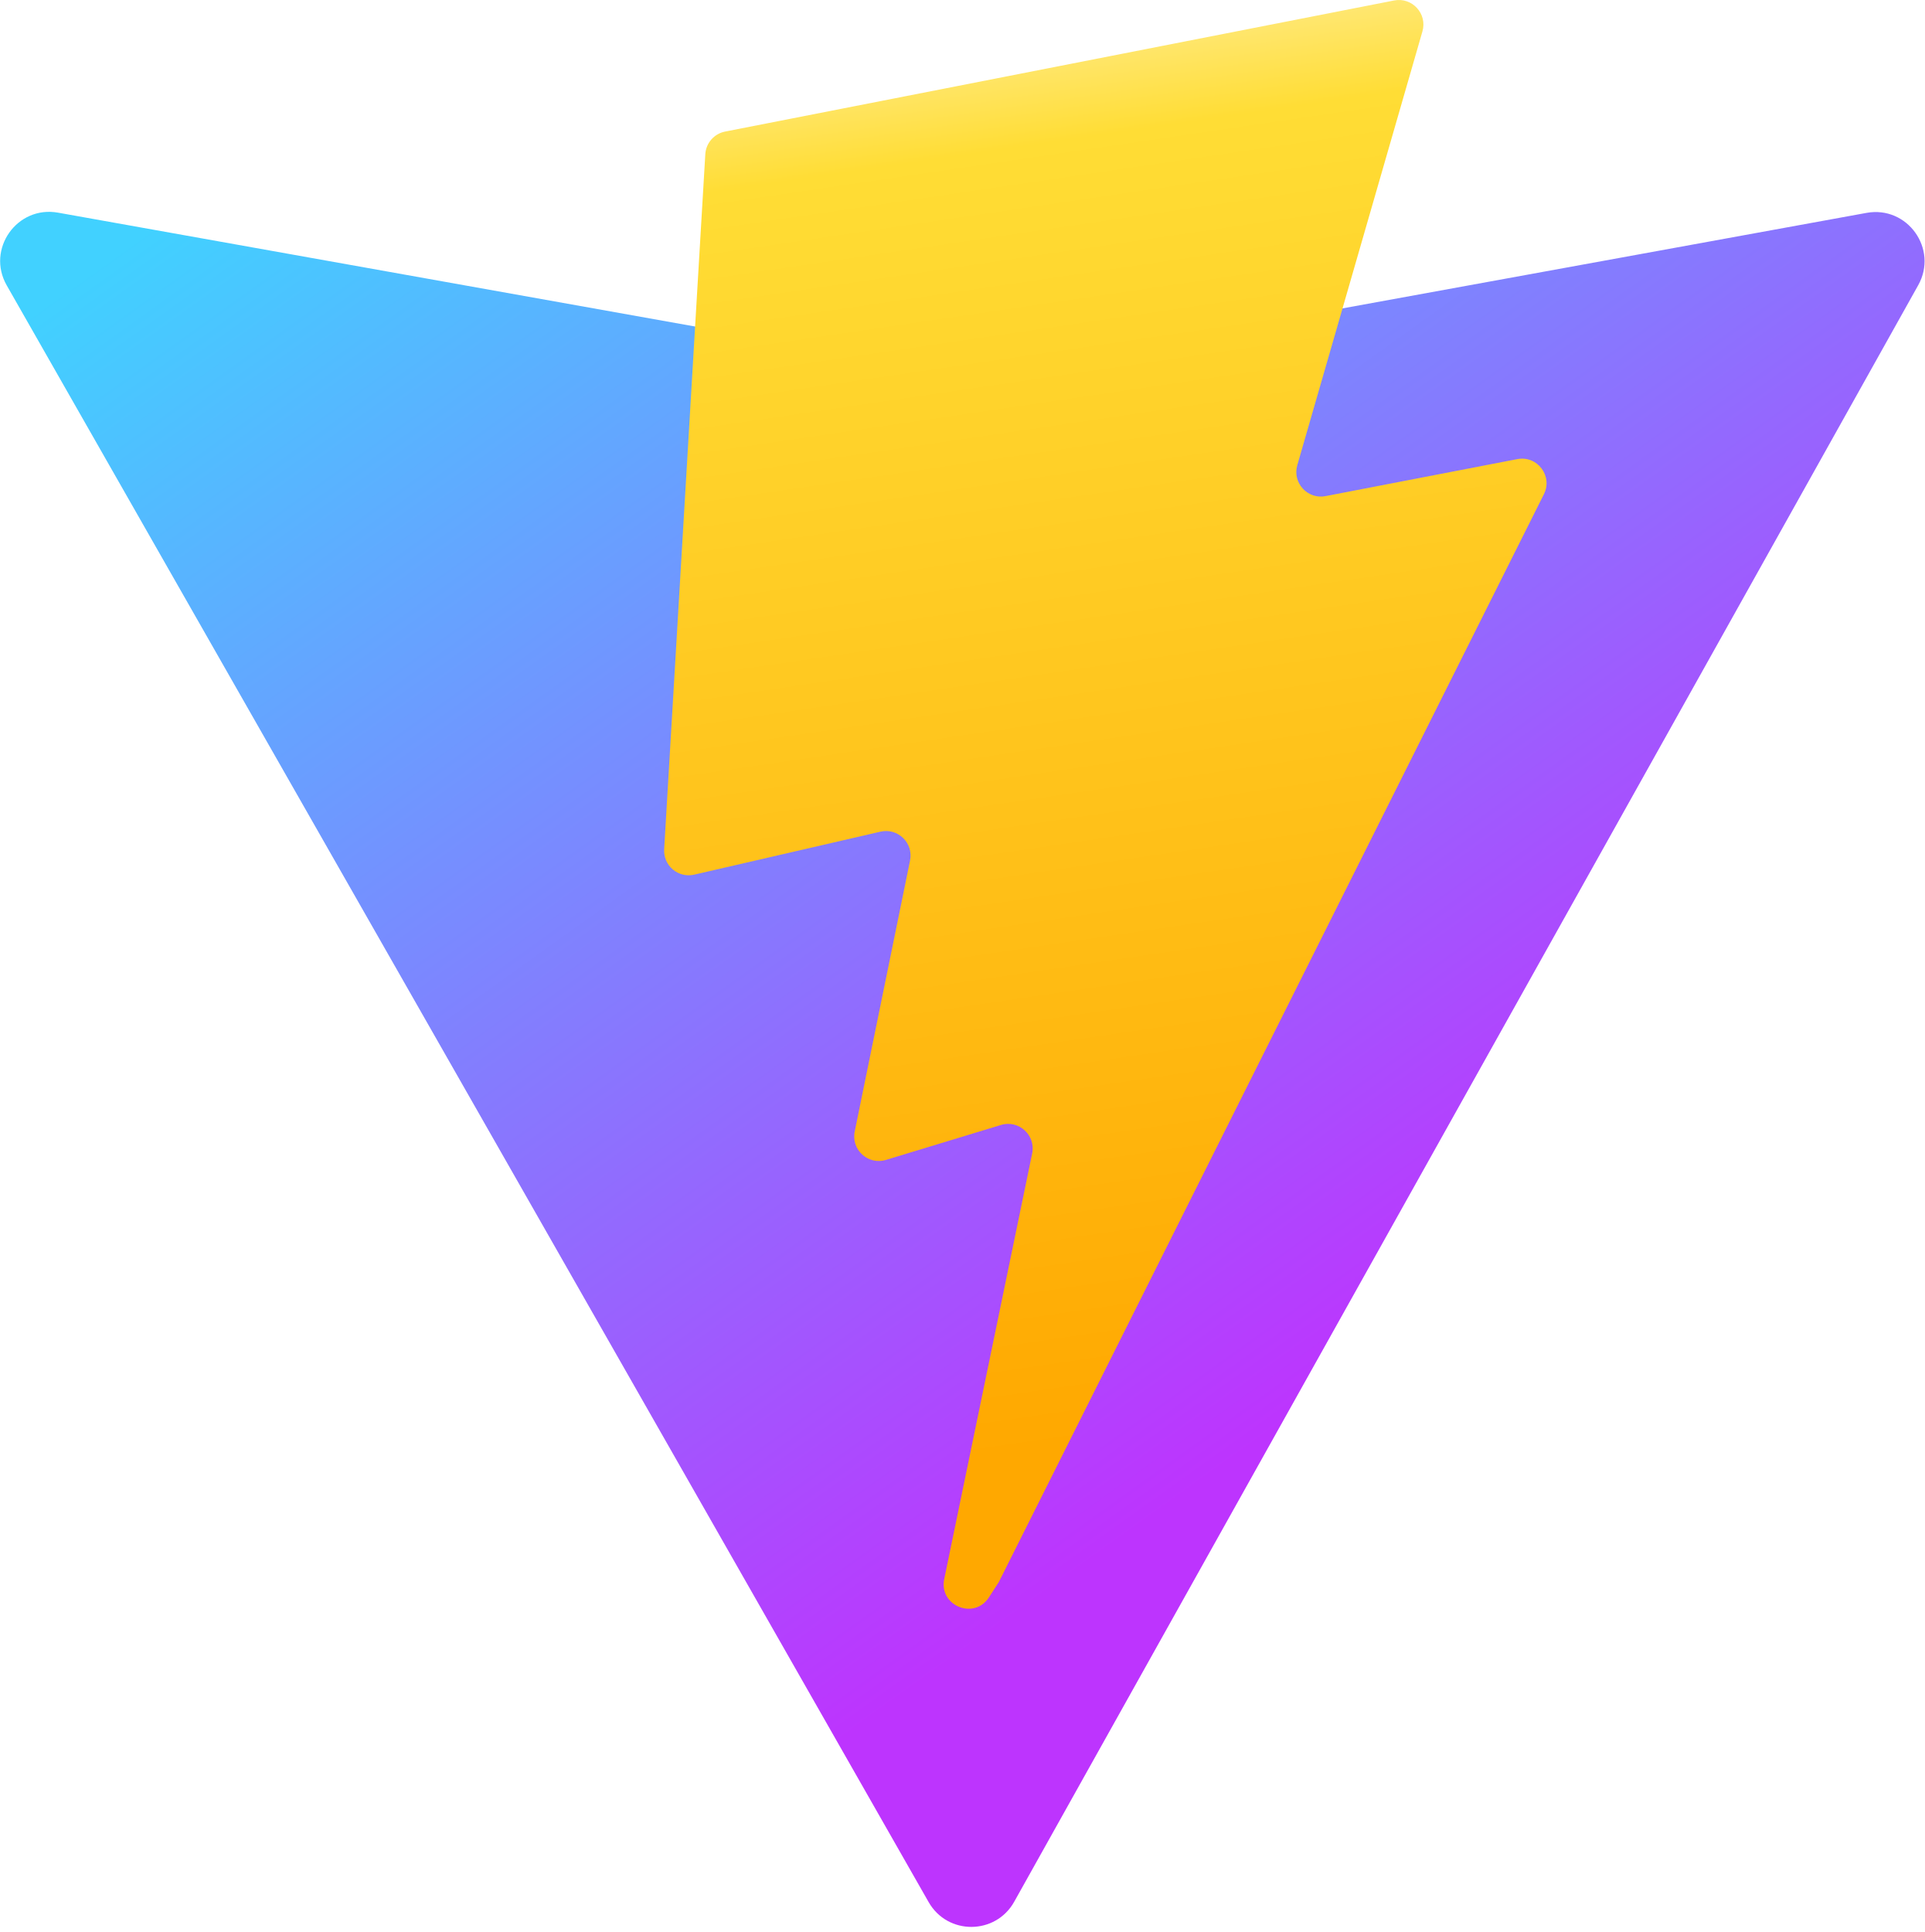
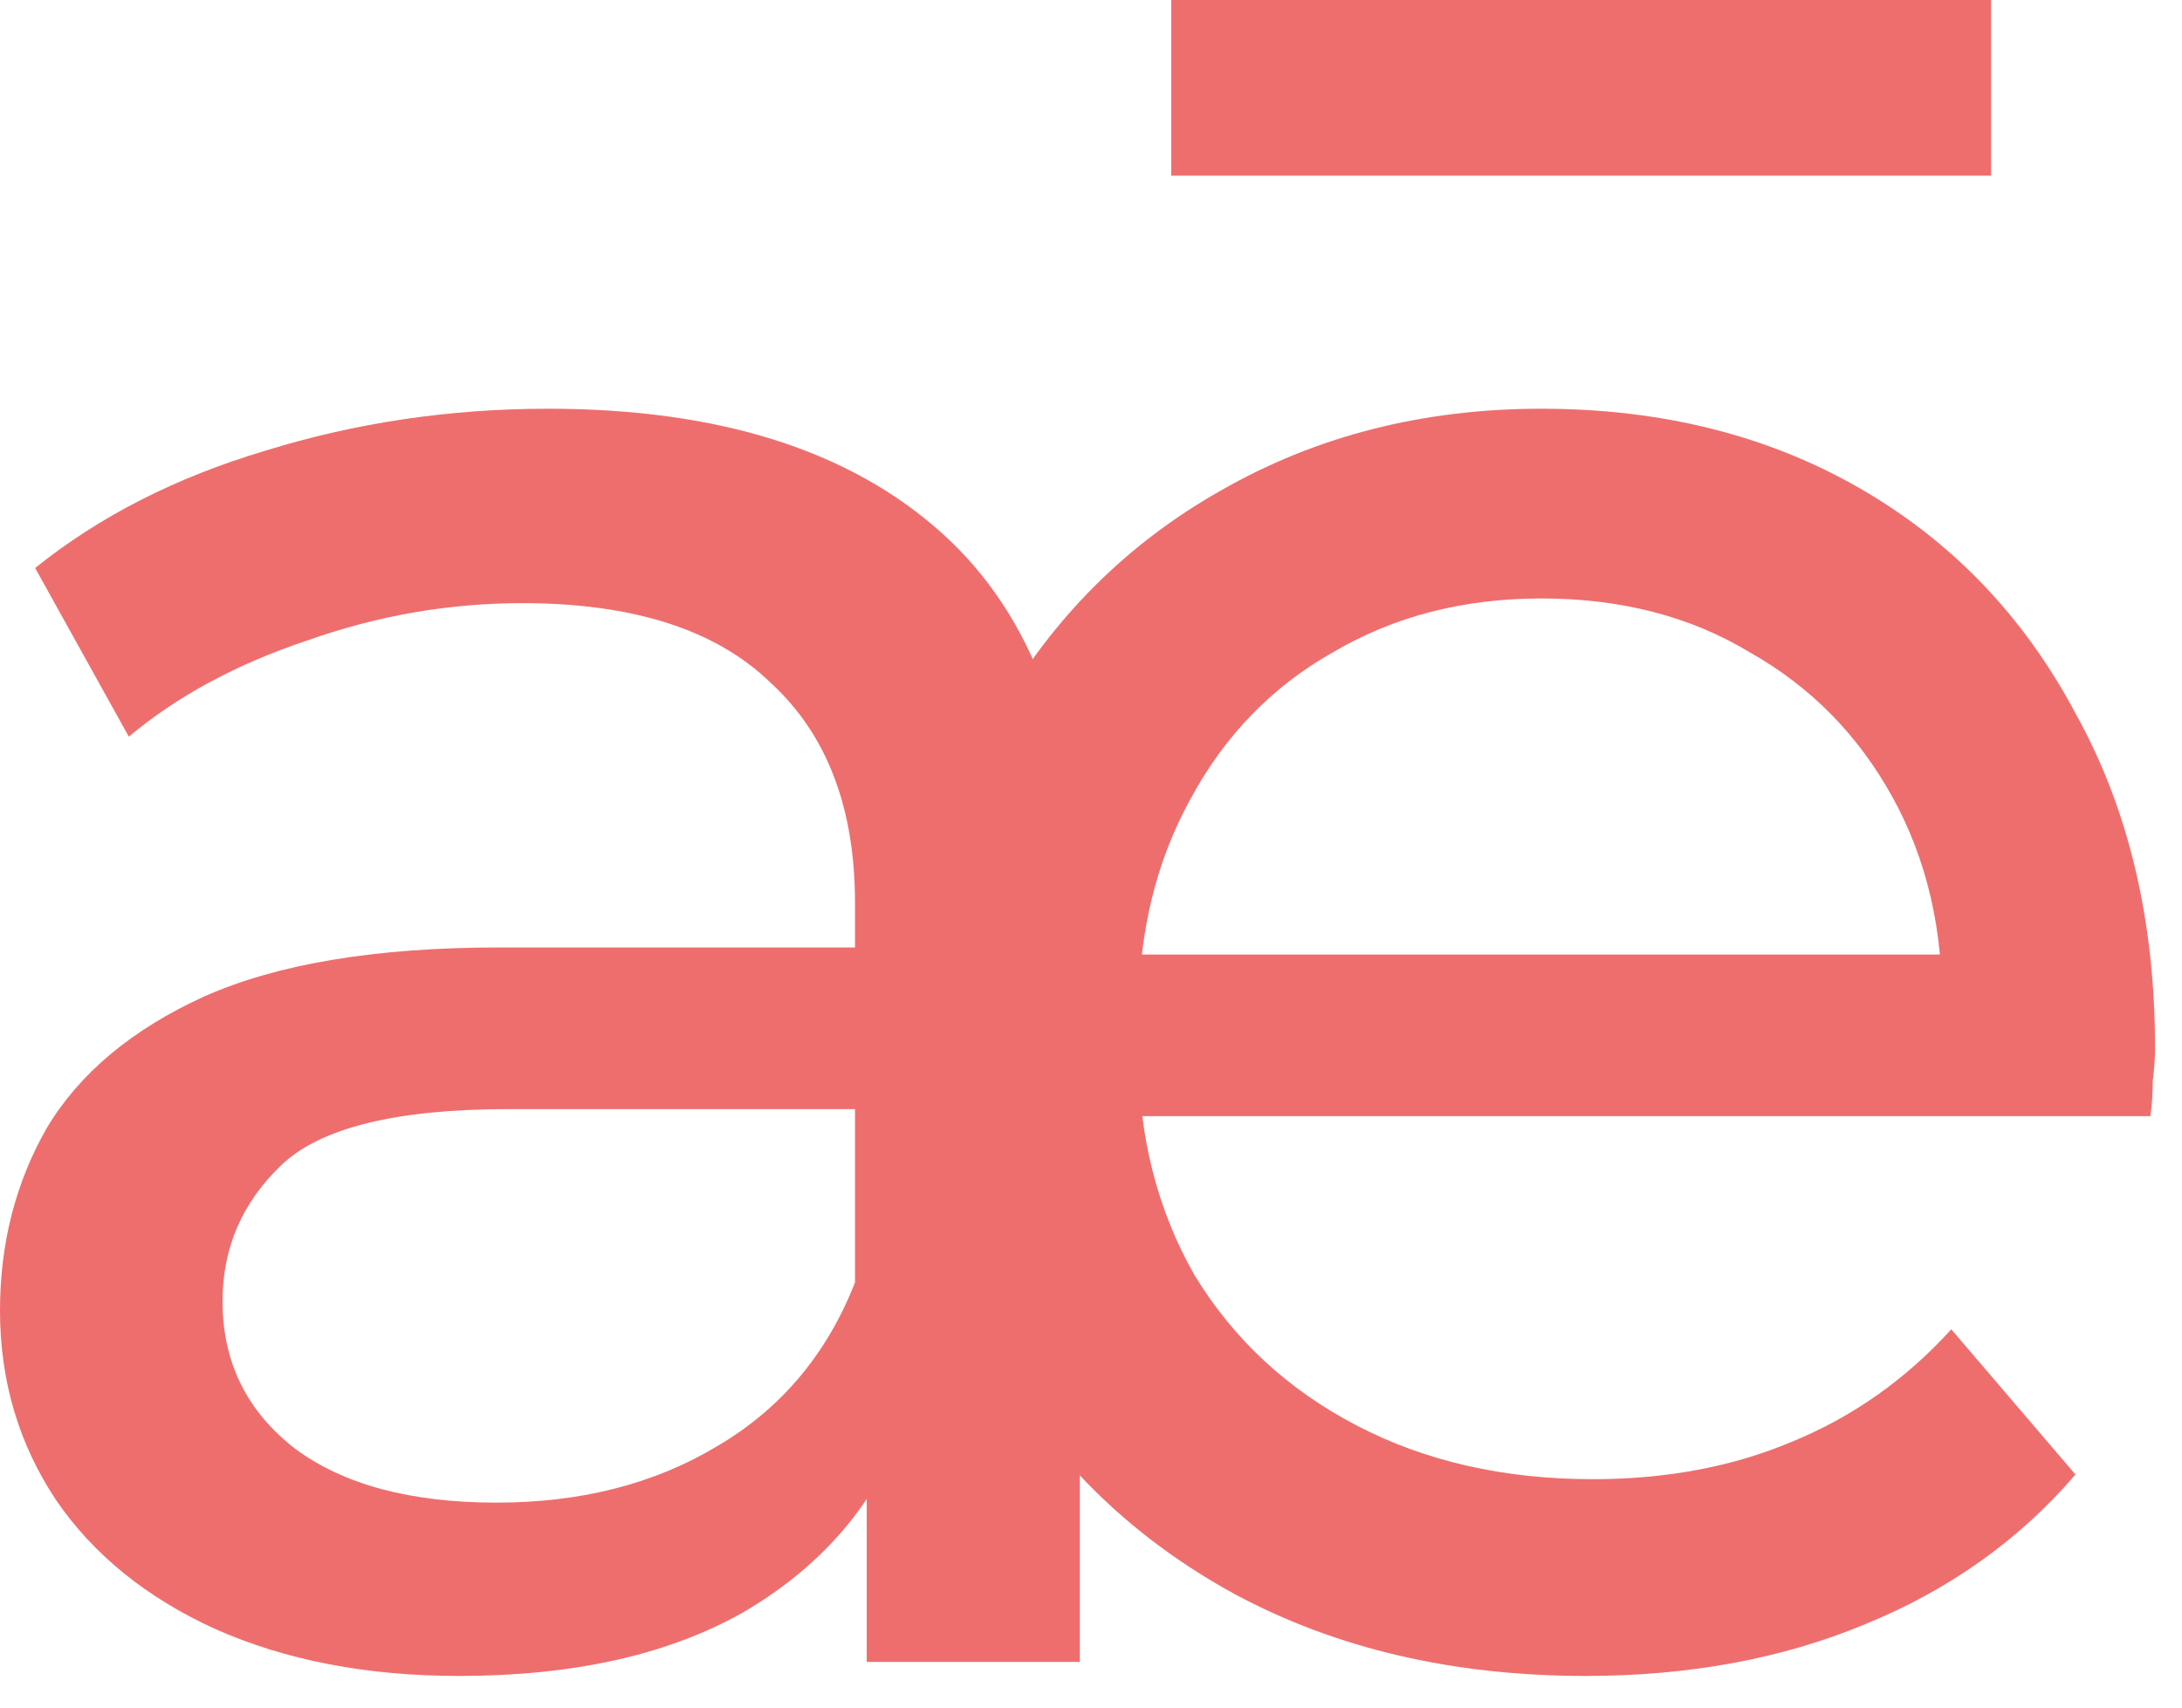
- <svg xmlns="http://www.w3.org/2000/svg" aria-hidden="true" role="img" class="iconify iconify--logos" width="31.88" height="32" preserveAspectRatio="xMidYMid meet" viewBox="0 0 256 257">
-   <defs>
-     <linearGradient id="IconifyId1813088fe1fbc01fb466" x1="-.828%" x2="57.636%" y1="7.652%" y2="78.411%">
-       <stop offset="0%" stop-color="#41D1FF" />
-       <stop offset="100%" stop-color="#BD34FE" />
-     </linearGradient>
-     <linearGradient id="IconifyId1813088fe1fbc01fb467" x1="43.376%" x2="50.316%" y1="2.242%" y2="89.03%">
-       <stop offset="0%" stop-color="#FFEA83" />
-       <stop offset="8.333%" stop-color="#FFDD35" />
-       <stop offset="100%" stop-color="#FFA800" />
-     </linearGradient>
-   </defs>
-   <path fill="url(#IconifyId1813088fe1fbc01fb466)" d="M255.153 37.938L134.897 252.976c-2.483 4.44-8.862 4.466-11.382.048L.875 37.958c-2.746-4.814 1.371-10.646 6.827-9.67l120.385 21.517a6.537 6.537 0 0 0 2.322-.004l117.867-21.483c5.438-.991 9.574 4.796 6.877 9.62Z" />
-   <path fill="url(#IconifyId1813088fe1fbc01fb467)" d="M185.432.063L96.44 17.501a3.268 3.268 0 0 0-2.634 3.014l-5.474 92.456a3.268 3.268 0 0 0 3.997 3.378l24.777-5.718c2.318-.535 4.413 1.507 3.936 3.838l-7.361 36.047c-.495 2.426 1.782 4.5 4.151 3.78l15.304-4.649c2.372-.72 4.652 1.36 4.15 3.788l-11.698 56.621c-.732 3.542 3.979 5.473 5.943 2.437l1.313-2.028l72.516-144.72c1.215-2.423-.88-5.186-3.54-4.672l-25.505 4.922c-2.396.462-4.435-1.77-3.759-4.114l16.646-57.705c.677-2.35-1.37-4.583-3.769-4.113Z" />
+ <svg xmlns="http://www.w3.org/2000/svg" width="46" height="36" viewBox="0 0 46 36" fill="none">
+   <path d="M18.272 35.037V29.506L18.025 28.469V19.037C18.025 17.029 17.432 15.481 16.247 14.395C15.095 13.276 13.35 12.716 11.012 12.716C9.465 12.716 7.951 12.979 6.469 13.506C4.988 14 3.737 14.675 2.716 15.531L0.741 11.975C2.091 10.889 3.704 10.066 5.58 9.506C7.49 8.913 9.481 8.617 11.556 8.617C15.144 8.617 17.91 9.49 19.852 11.235C21.794 12.979 22.765 15.646 22.765 19.235V35.037H18.272ZM9.679 35.333C7.737 35.333 6.025 35.004 4.543 34.346C3.095 33.687 1.975 32.782 1.185 31.63C0.395 30.444 0 29.111 0 27.63C0 26.214 0.329 24.93 0.988 23.778C1.679 22.625 2.782 21.704 4.296 21.012C5.844 20.321 7.918 19.975 10.518 19.975H18.815V23.383H10.716C8.346 23.383 6.749 23.778 5.926 24.568C5.103 25.358 4.691 26.313 4.691 27.432C4.691 28.716 5.202 29.753 6.222 30.543C7.243 31.3 8.658 31.679 10.469 31.679C12.247 31.679 13.794 31.284 15.111 30.494C16.461 29.704 17.432 28.551 18.025 27.037L18.963 30.296C18.337 31.843 17.235 33.078 15.654 34C14.074 34.889 12.082 35.333 9.679 35.333Z" fill="#ee6e6e" />
+   <path d="M33.432 35.333C30.634 35.333 28.165 34.757 26.025 33.605C23.918 32.453 22.272 30.872 21.087 28.864C19.934 26.856 19.358 24.551 19.358 21.951C19.358 19.35 19.918 17.045 21.037 15.037C22.19 13.029 23.753 11.465 25.729 10.346C27.737 9.193 29.992 8.617 32.494 8.617C35.029 8.617 37.268 9.177 39.21 10.296C41.153 11.415 42.667 12.996 43.754 15.037C44.873 17.045 45.432 19.399 45.432 22.099C45.432 22.296 45.416 22.527 45.383 22.79C45.383 23.053 45.367 23.3 45.334 23.531H23.062V20.123H42.865L40.939 21.308C40.972 19.63 40.626 18.132 39.902 16.815C39.177 15.498 38.173 14.477 36.889 13.753C35.638 12.996 34.173 12.617 32.494 12.617C30.848 12.617 29.383 12.996 28.099 13.753C26.815 14.477 25.811 15.514 25.087 16.864C24.363 18.181 24 19.695 24 21.407V22.197C24 23.942 24.395 25.506 25.186 26.889C26.009 28.239 27.144 29.292 28.593 30.049C30.041 30.806 31.704 31.185 33.581 31.185C35.128 31.185 36.527 30.922 37.778 30.395C39.062 29.868 40.181 29.078 41.136 28.025L43.754 31.086C42.568 32.469 41.087 33.523 39.309 34.247C37.564 34.971 35.605 35.333 33.432 35.333Z" fill="#ee6e6e" />
+   <path fill-rule="evenodd" clip-rule="evenodd" d="M41.975 3.704H24.691V0H41.975V3.704Z" fill="#ee6e6e" />
</svg>
